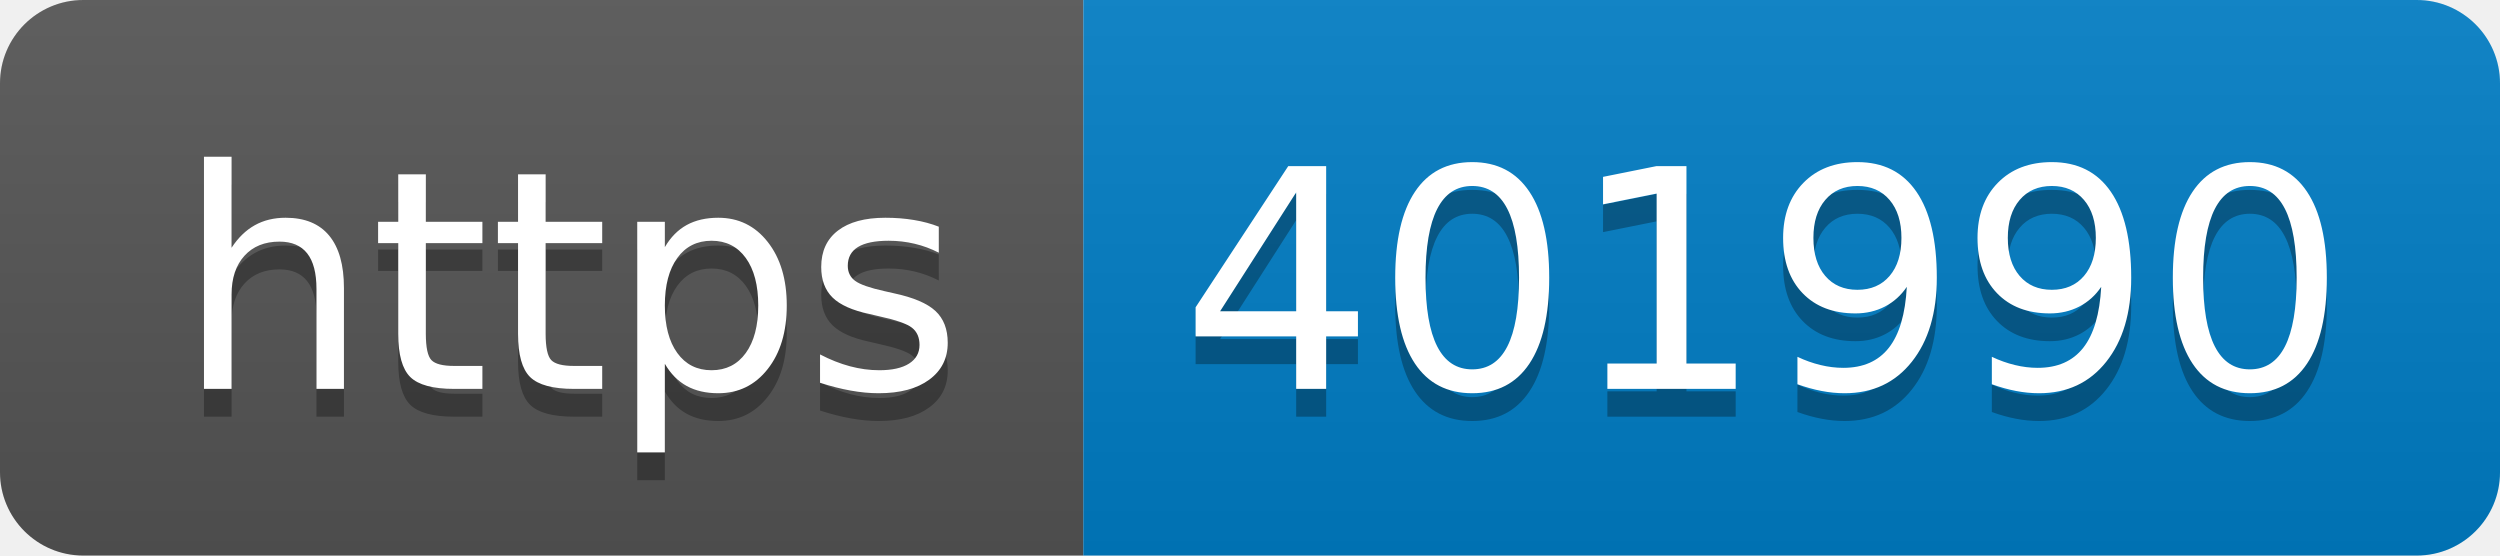
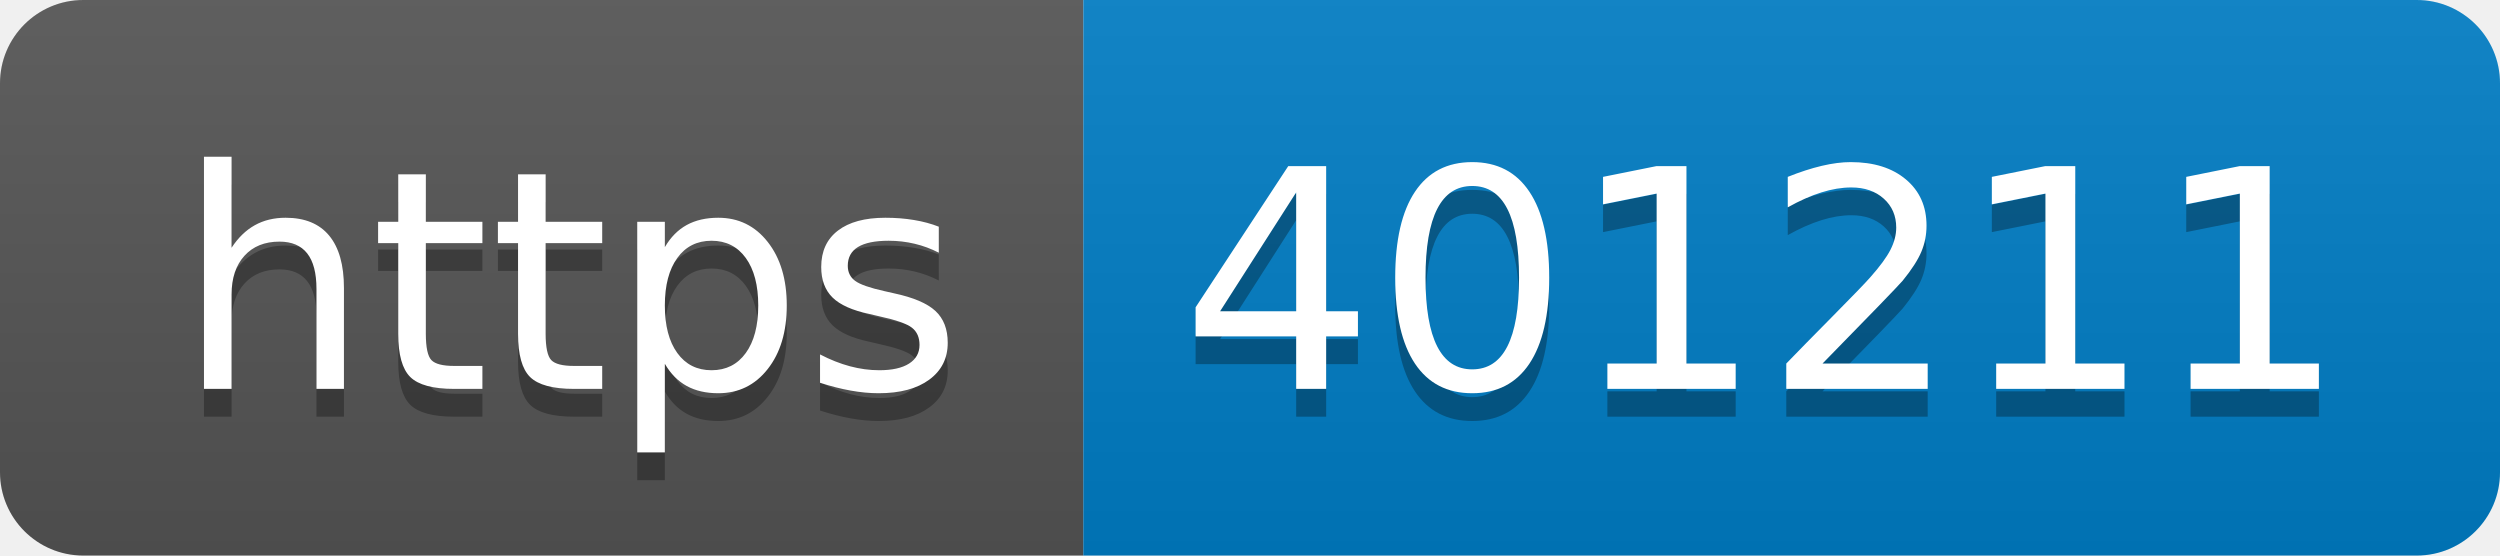
- <svg xmlns="http://www.w3.org/2000/svg" width="90" height="20" role="img" aria-label="https: 401990">
+ <svg xmlns="http://www.w3.org/2000/svg" width="90" height="20" role="img" aria-label="https: 401211">
  <linearGradient id="s" x2="0" y2="100%">
    <stop offset="0" stop-color="#bbb" stop-opacity=".1" />
    <stop offset="1" stop-opacity=".1" />
  </linearGradient>
  <clipPath id="r">
    <rect width="90" height="20" rx="3" fill="#fff" />
  </clipPath>
  <g clip-path="url(#r)">
    <rect width="39" height="20" fill="#555" />
    <rect x="39" width="51" height="20" fill="#007ec6" />
    <rect width="90" height="20" fill="url(#s)" />
  </g>
  <g fill="#fff" text-anchor="middle" font-family="Verdana,Geneva,DejaVu Sans,sans-serif" text-rendering="geometricPrecision" font-size="110">
    <text aria-hidden="true" x="205" y="150" fill="#010101" fill-opacity=".3" transform="scale(.1)" textLength="290">https</text>
    <text x="205" y="140" transform="scale(.1)" fill="#fff" textLength="290">https</text>
-     <text aria-hidden="true" x="635" y="150" fill="#010101" fill-opacity=".3" transform="scale(.1)" textLength="410">401990</text>
-     <text x="635" y="140" transform="scale(.1)" fill="#fff" textLength="410">401990</text>
+     <text aria-hidden="true" x="635" y="150" fill="#010101" fill-opacity=".3" transform="scale(.1)" textLength="410">401211</text>
+     <text x="635" y="140" transform="scale(.1)" fill="#fff" textLength="410">401211</text>
  </g>
</svg>
